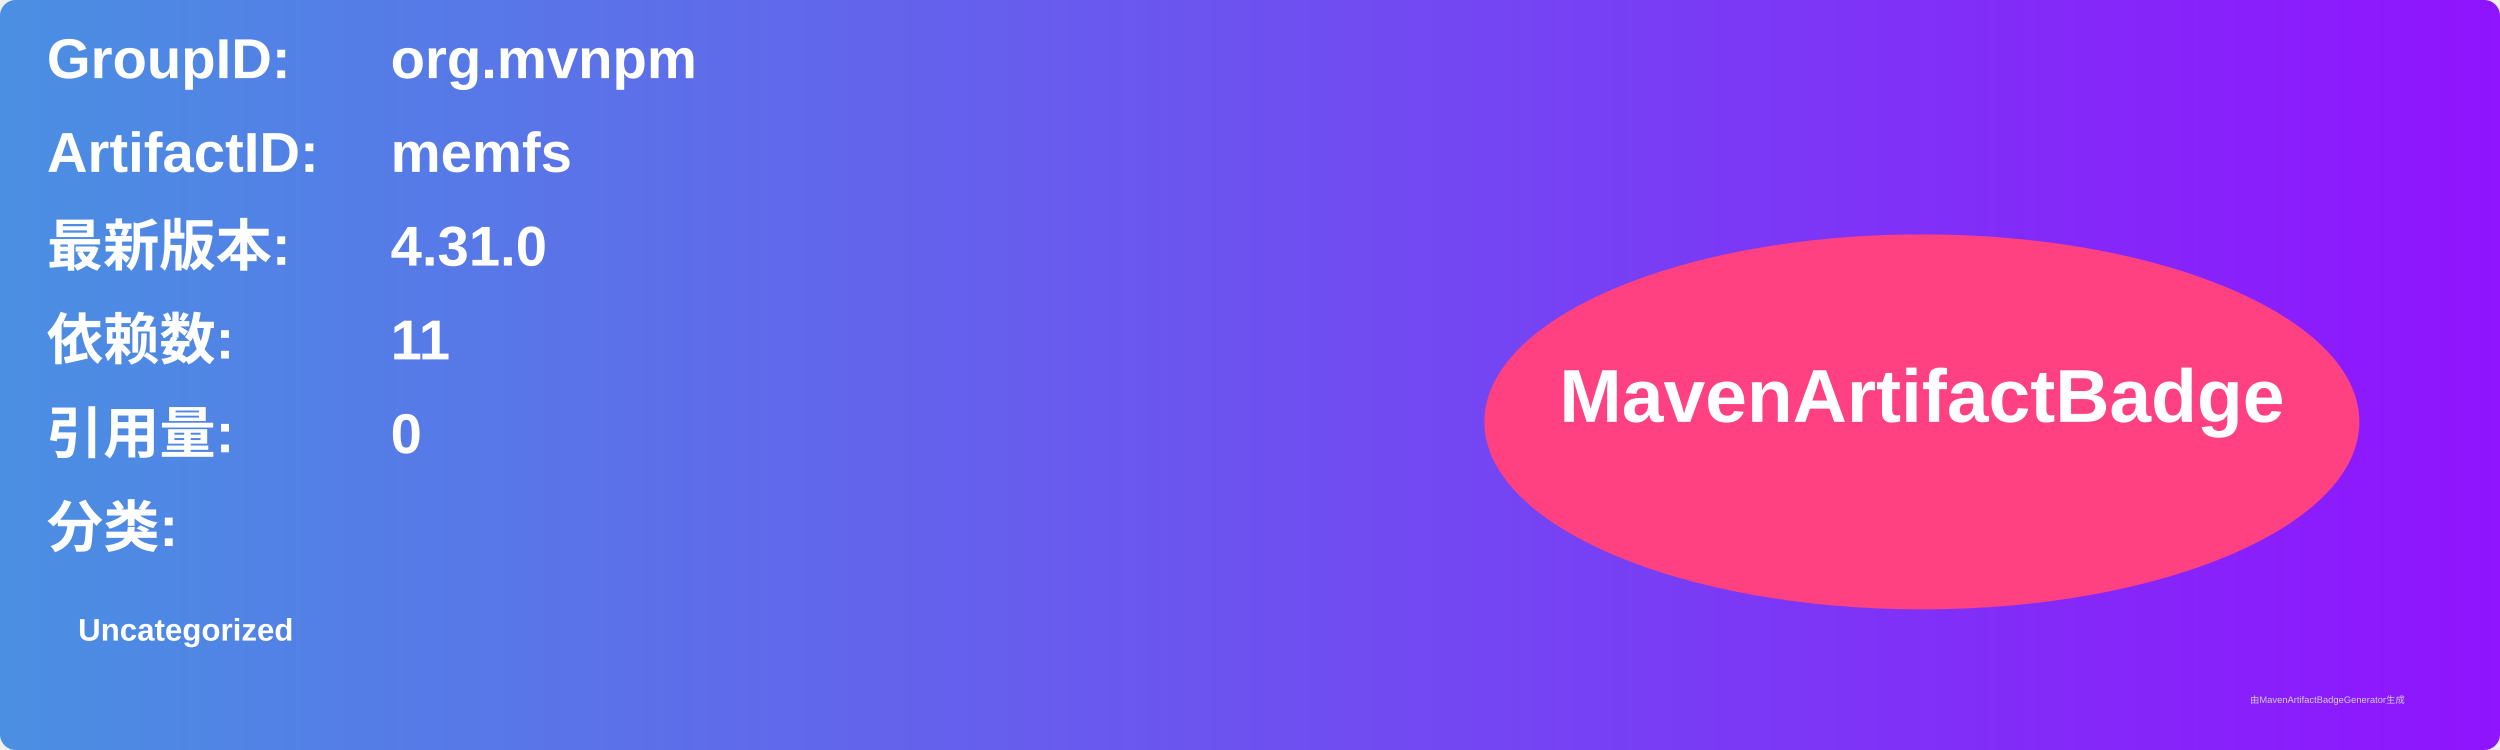
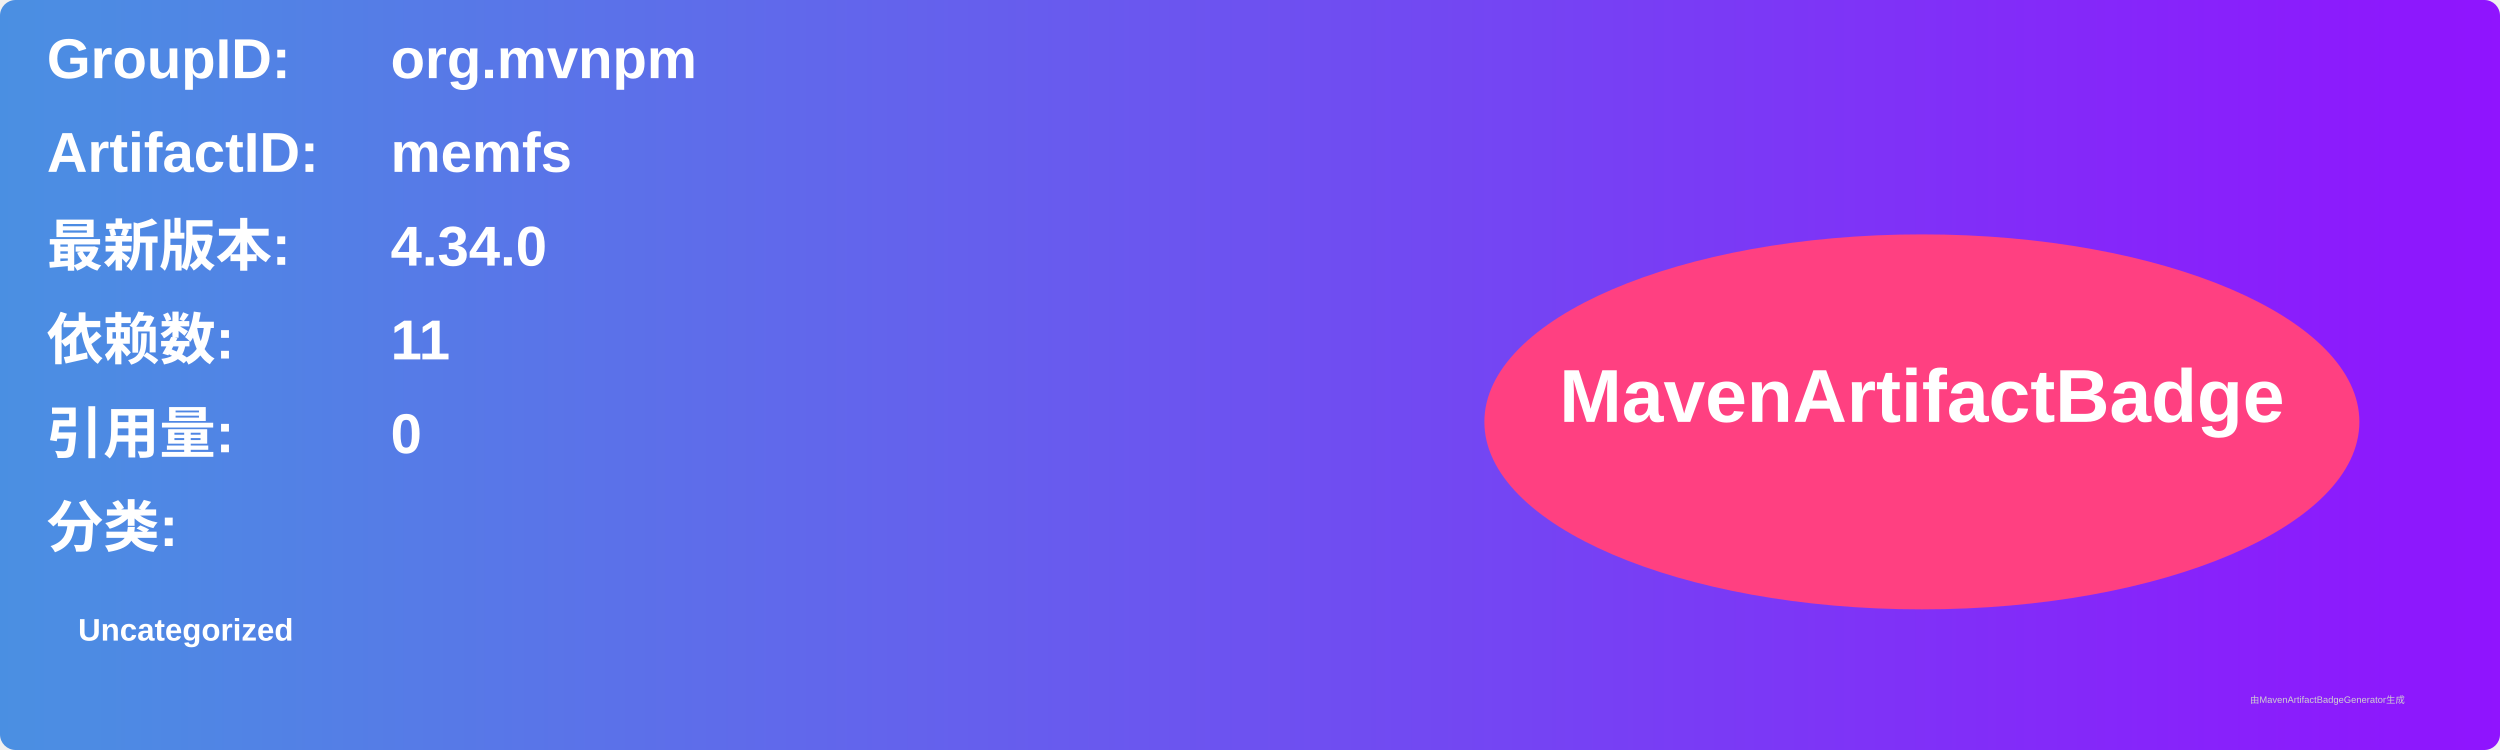
<svg xmlns="http://www.w3.org/2000/svg" width="800" height="240" viewBox="0 0 800 240">
  <linearGradient id="grad" x1="0%" y1="0%" x2="100%" y2="0%">
    <stop offset="0%" stop-color="#4a90e2" />
    <stop offset="100%" stop-color="#9013fe" />
  </linearGradient>
  <rect width="100%" height="100%" rx="5" ry="5" fill="url(#grad)" />
  <g transform="translate(15, 15)">
    <text x="0" y="10" font-family="Arial" font-size="18" fill="white" font-weight="bold" width="260">GroupID:</text>
    <text x="110" y="10" font-family="Arial" font-size="18" fill="white" font-weight="bold" width="460">org.mvnpm</text>
    <text x="0" y="40" font-family="Arial" font-size="18" fill="white" font-weight="bold" width="260">ArtifactID:</text>
    <text x="110" y="40" font-family="Arial" font-size="18" fill="white" font-weight="bold" width="460">memfs</text>
    <text x="0" y="70" font-family="Arial" font-size="18" fill="white" font-weight="bold">最新版本:</text>
    <text x="110" y="70" font-family="Arial" font-size="18" fill="white" font-weight="bold">
-       <tspan font-weight="bold">4.31.0</tspan>
+       <tspan font-weight="bold">4.34.0</tspan>
    </text>
    <text x="0" y="100" font-family="Arial" font-size="18" fill="white" font-weight="bold">依赖数: </text>
    <text x="110" y="100" font-family="Arial" font-size="18" fill="white">
      <tspan font-weight="bold">11</tspan>
    </text>
    <text x="0" y="130" font-family="Arial" font-size="18" fill="white" font-weight="bold">引用量: </text>
    <text x="110" y="130" font-family="Arial" font-size="18" fill="white">
      <tspan font-weight="bold">0</tspan>
    </text>
    <text x="0" y="160" font-family="Arial" font-size="18" fill="white" font-weight="bold">分类:</text>
    <text x="10" y="190" font-family="Arial" font-size="10" fill="white">
      <tspan font-weight="bold">Uncategorized</tspan>
    </text>
    <ellipse cx="600" cy="120" rx="140" ry="60" fill="#ff4081" />
    <text x="600" y="120" text-anchor="middle" font-family="Arial" font-size="24" fill="white" font-weight="bold">MavenArtifactBadge</text>
  </g>
  <text x="720" y="225" font-family="Arial" font-size="3" fill="#d0d0d0">由MavenArtifactBadgeGenerator生成</text>
</svg>
